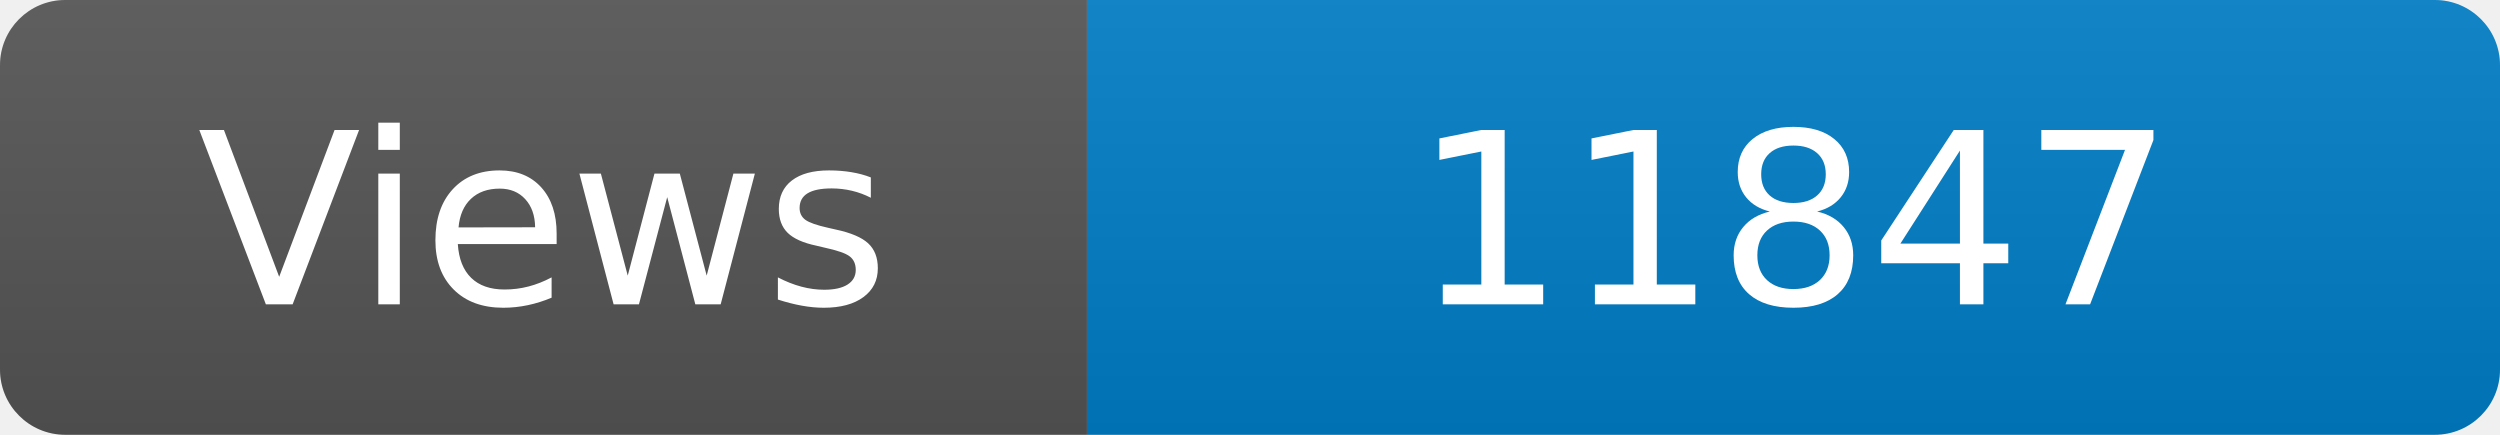
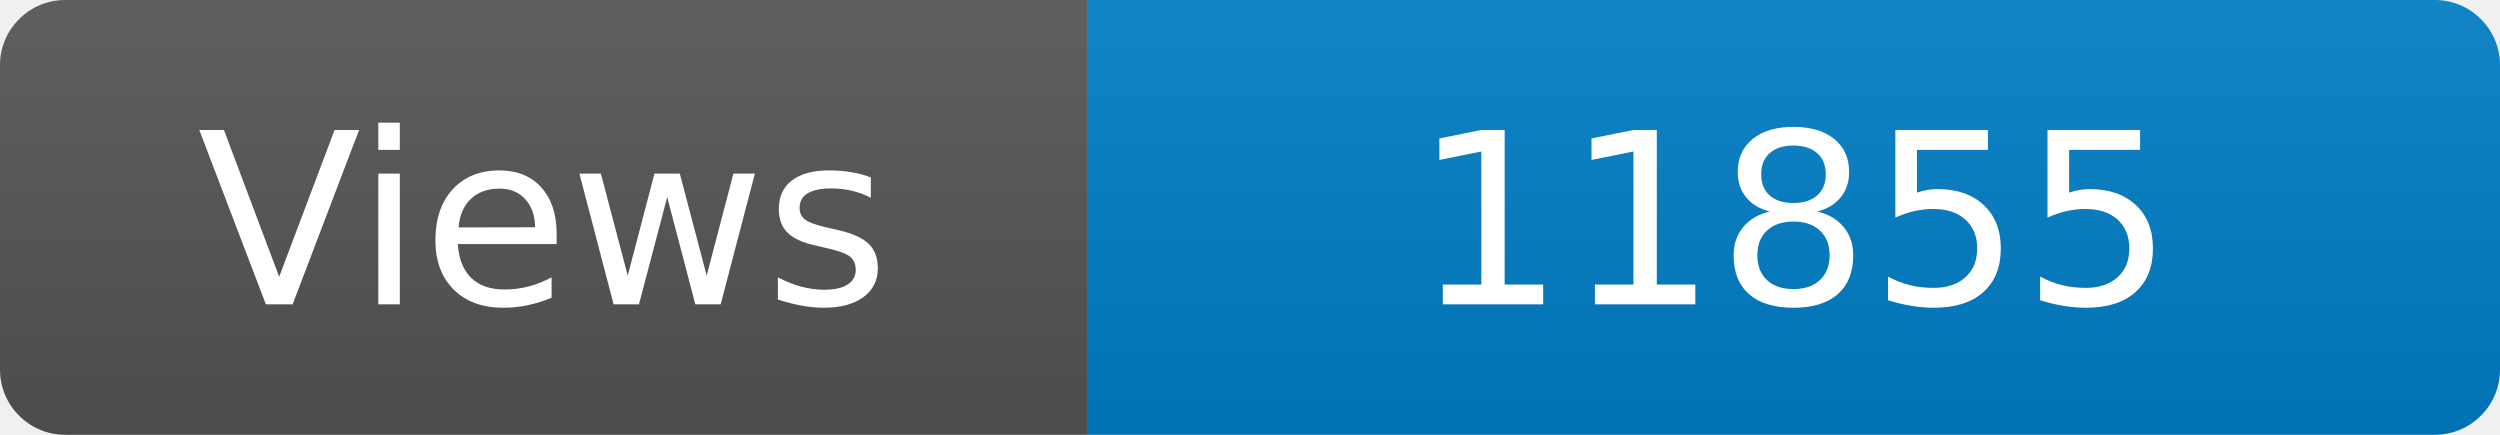
<svg xmlns="http://www.w3.org/2000/svg" width="115" height="20" role="img" aria-label="Maintained?: yes">
  <linearGradient id="s" x2="0" y2="100%">
    <stop offset="0" stop-color="#bbb" stop-opacity=".1" />
    <stop offset="1" stop-opacity=".1" />
  </linearGradient>
  <clipPath id="r">
    <rect width="115" height="20" rx="3" fill="#fff" />
  </clipPath>
  <g clip-path="url(#r)">
    <rect width="50" height="20" fill="#555" />
    <rect x="50" width="160" height="20" fill="#007ec6" />
    <rect width="115" height="20" fill="url(#s)" />
  </g>
  <g fill="#fff" text-anchor="middle" font-family="Verdana,Geneva,DejaVu Sans,sans-serif" font-size="110">
    <text x="250" y="140" transform="scale(.1)" fill="#fff">Views</text>
-     <text x="825" y="140" transform="scale(.1)" fill="#fff">11847</text>
+     <text x="825" y="140" transform="scale(.1)" fill="#fff">11855</text>
  </g>
</svg>
